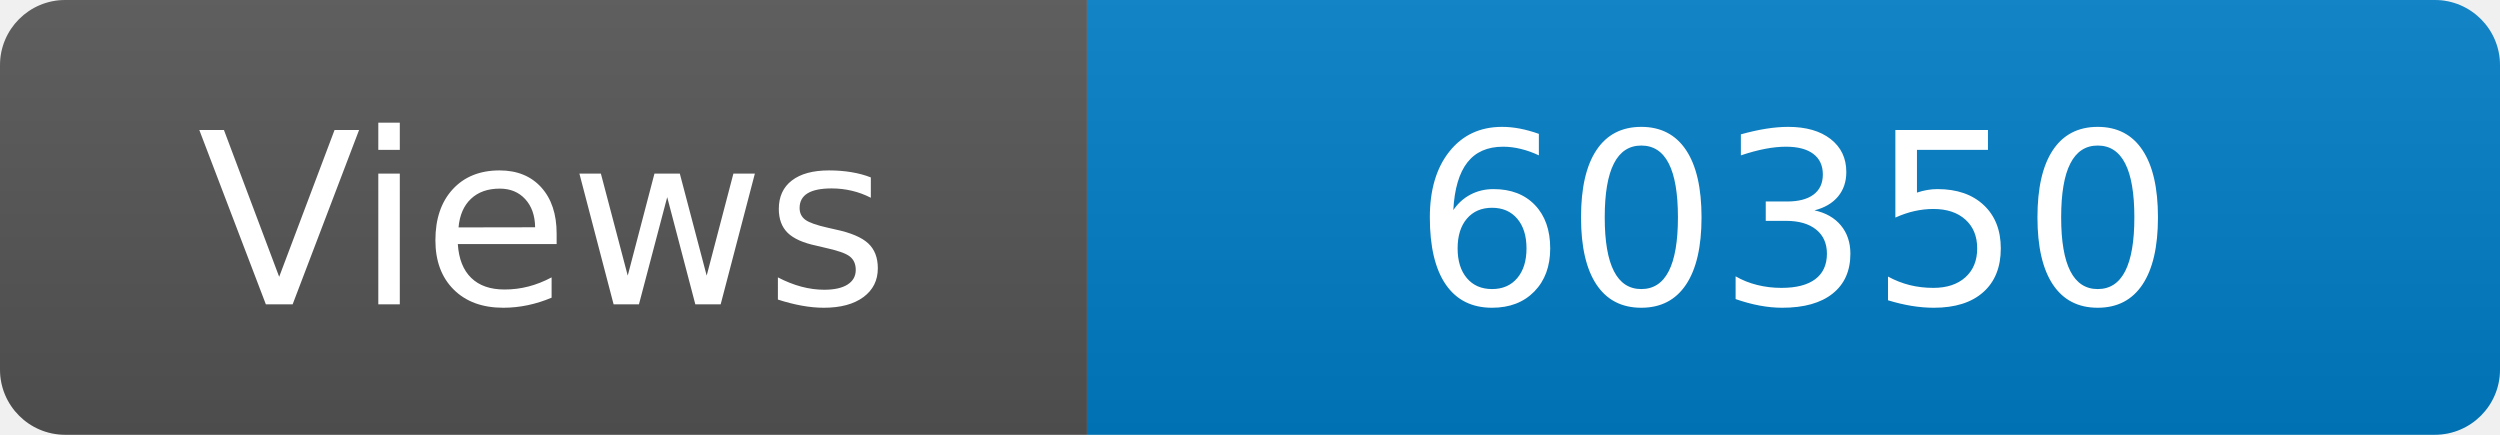
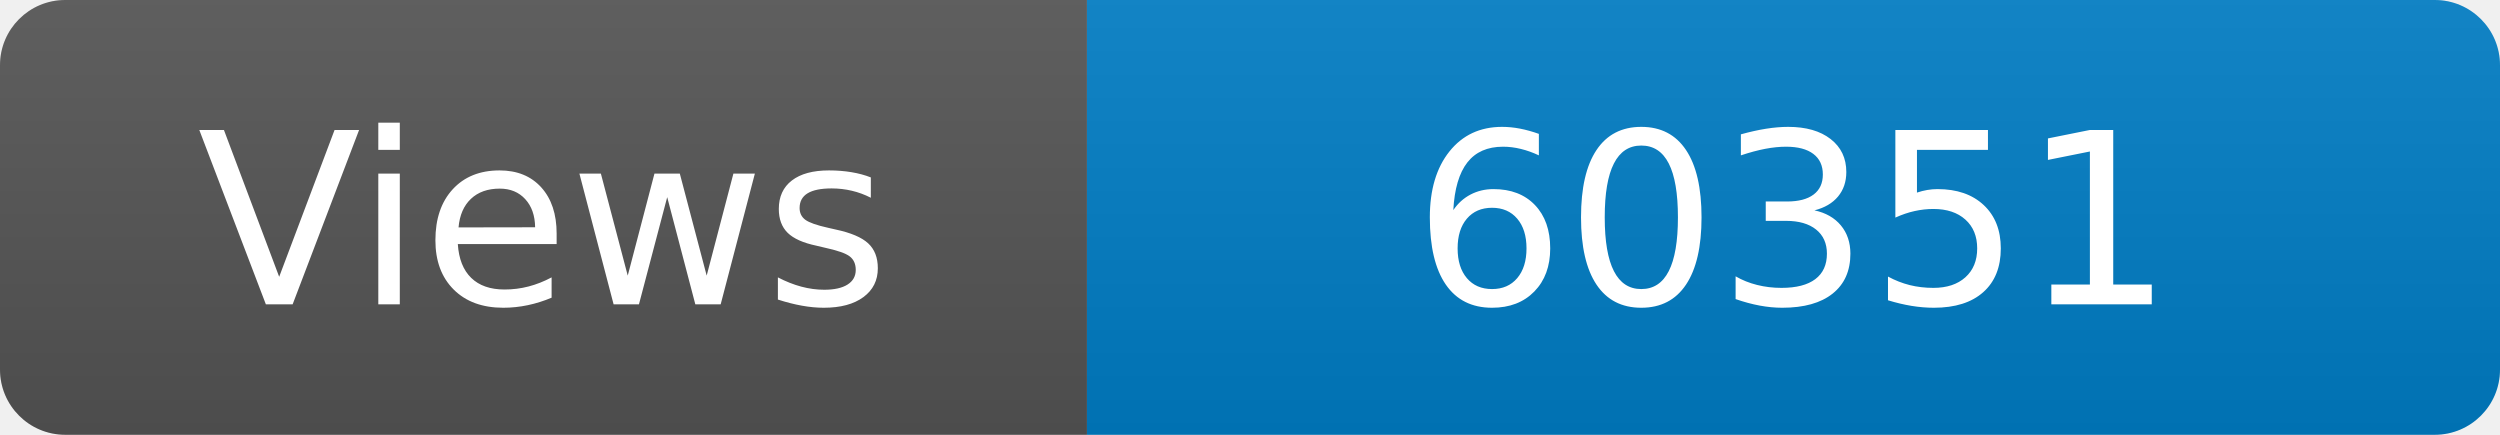
<svg xmlns="http://www.w3.org/2000/svg" width="115" height="20" role="img" aria-label="Maintained?: yes">
  <linearGradient id="s" x2="0" y2="100%">
    <stop offset="0" stop-color="#bbb" stop-opacity=".1" />
    <stop offset="1" stop-opacity=".1" />
  </linearGradient>
  <clipPath id="r">
    <rect width="115" height="20" rx="3" fill="#fff" />
  </clipPath>
  <g clip-path="url(#r)">
    <rect width="50" height="20" fill="#555" />
    <rect x="50" width="160" height="20" fill="#007ec6" />
    <rect width="115" height="20" fill="url(#s)" />
  </g>
  <g fill="#fff" text-anchor="middle" font-family="Verdana,Geneva,DejaVu Sans,sans-serif" font-size="110">
    <text x="250" y="140" transform="scale(.1)" fill="#fff">Views</text>
-     <text x="825" y="140" transform="scale(.1)" fill="#fff">60350</text>
+     <text x="825" y="140" transform="scale(.1)" fill="#fff">60351</text>
  </g>
</svg>
